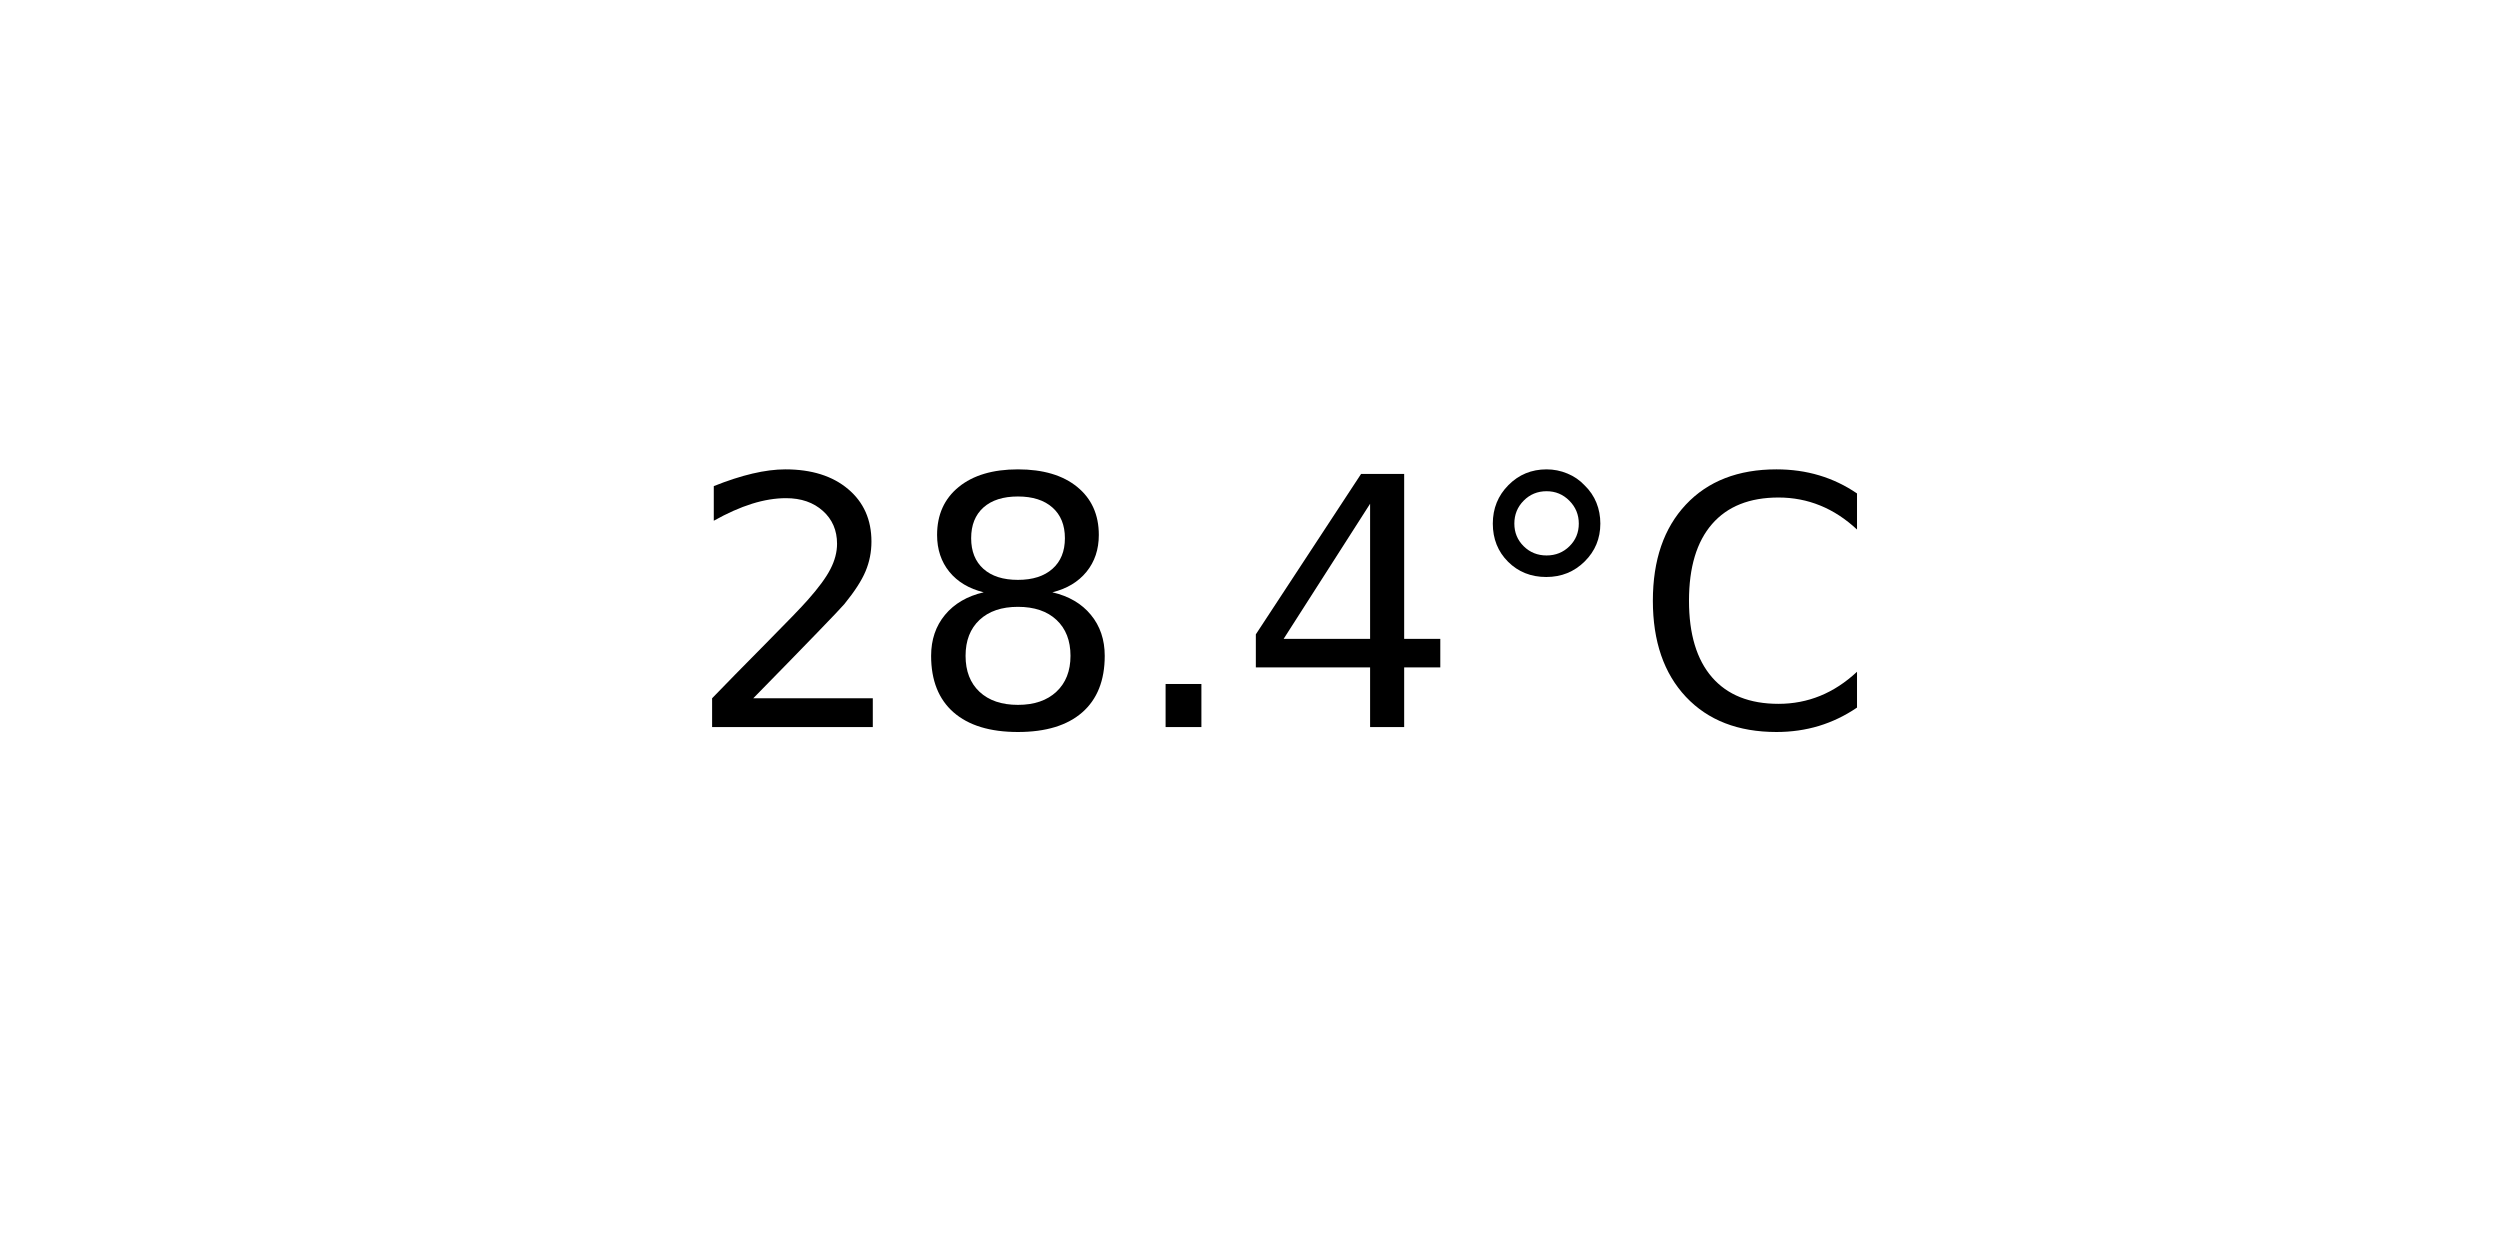
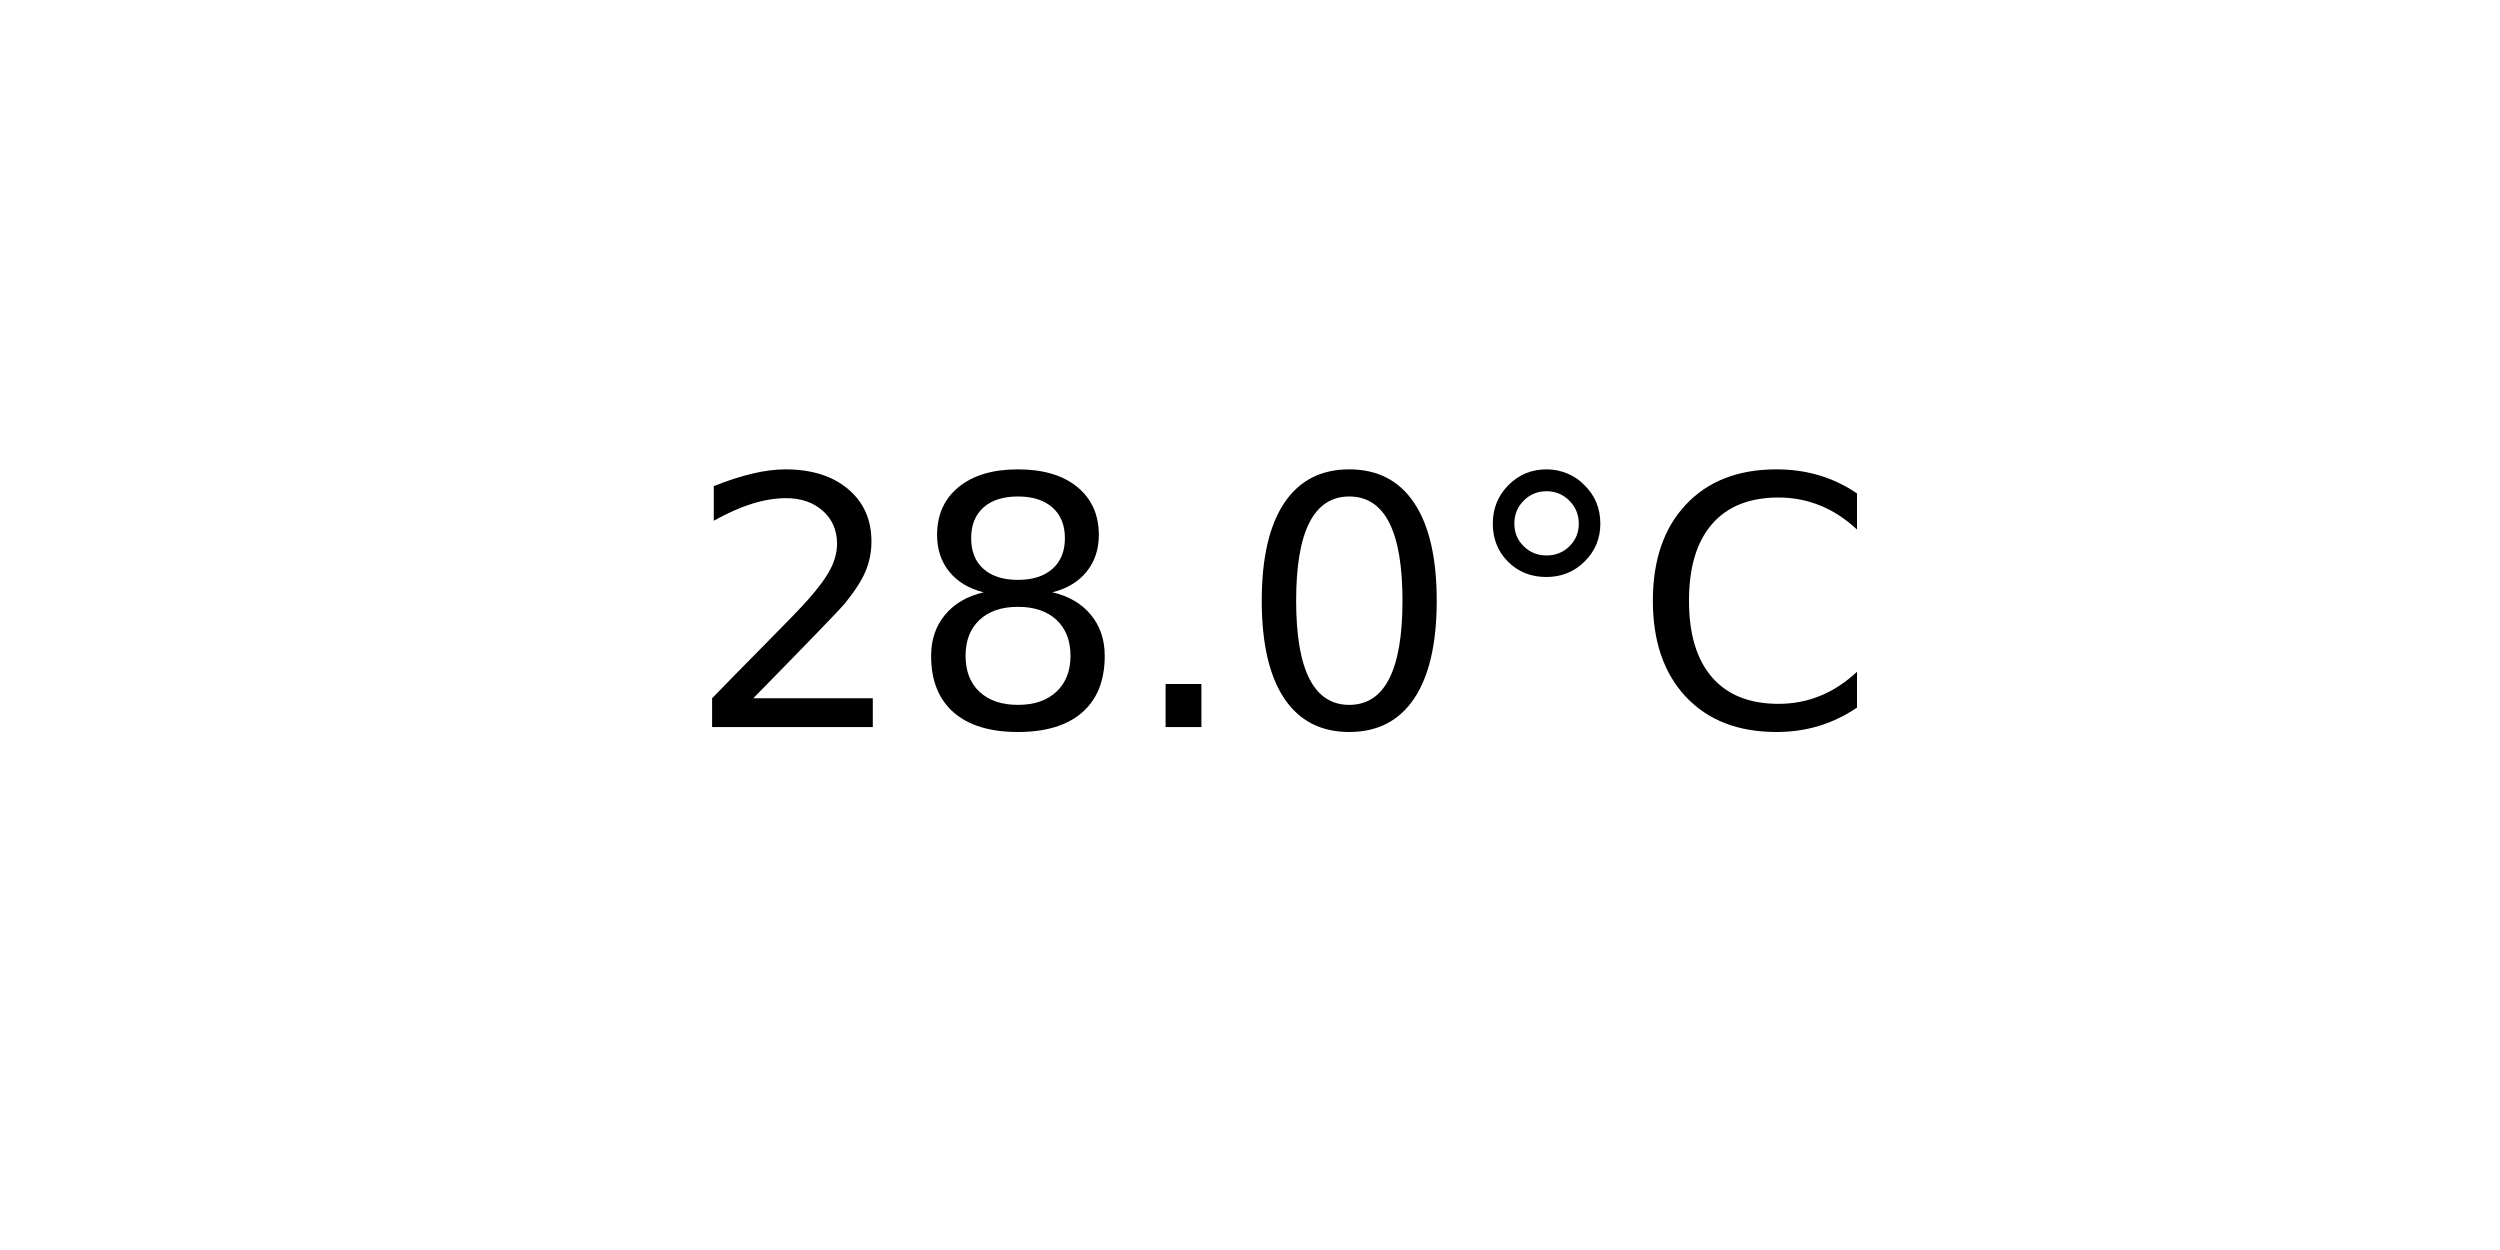
<svg xmlns="http://www.w3.org/2000/svg" xmlns:xlink="http://www.w3.org/1999/xlink" width="72pt" height="36pt" viewBox="0 0 72 36" version="1.1">
  <defs>
    <style type="text/css">*{stroke-linejoin: round; stroke-linecap: butt}</style>
  </defs>
  <g id="figure_1">
    <g id="axes_1">
      <g id="text_1">
        <g transform="translate(19.77578 20.93937) scale(0.1 -0.1)">
          <defs>
            <path id="DejaVuSans-32" d="M 1228 531  L 3431 531  L 3431 0  L 469 0  L 469 531  Q 828 903 1448 1529  Q 2069 2156 2228 2338  Q 2531 2678 2651 2914  Q 2772 3150 2772 3378  Q 2772 3750 2511 3984  Q 2250 4219 1831 4219  Q 1534 4219 1204 4116  Q 875 4013 500 3803  L 500 4441  Q 881 4594 1212 4672  Q 1544 4750 1819 4750  Q 2544 4750 2975 4387  Q 3406 4025 3406 3419  Q 3406 3131 3298 2873  Q 3191 2616 2906 2266  Q 2828 2175 2409 1742  Q 1991 1309 1228 531  z " transform="scale(0.015625)" />
            <path id="DejaVuSans-38" d="M 2034 2216  Q 1584 2216 1326 1975  Q 1069 1734 1069 1313  Q 1069 891 1326 650  Q 1584 409 2034 409  Q 2484 409 2743 651  Q 3003 894 3003 1313  Q 3003 1734 2745 1975  Q 2488 2216 2034 2216  z M 1403 2484  Q 997 2584 770 2862  Q 544 3141 544 3541  Q 544 4100 942 4425  Q 1341 4750 2034 4750  Q 2731 4750 3128 4425  Q 3525 4100 3525 3541  Q 3525 3141 3298 2862  Q 3072 2584 2669 2484  Q 3125 2378 3379 2068  Q 3634 1759 3634 1313  Q 3634 634 3220 271  Q 2806 -91 2034 -91  Q 1263 -91 848 271  Q 434 634 434 1313  Q 434 1759 690 2068  Q 947 2378 1403 2484  z M 1172 3481  Q 1172 3119 1398 2916  Q 1625 2713 2034 2713  Q 2441 2713 2670 2916  Q 2900 3119 2900 3481  Q 2900 3844 2670 4047  Q 2441 4250 2034 4250  Q 1625 4250 1398 4047  Q 1172 3844 1172 3481  z " transform="scale(0.015625)" />
            <path id="DejaVuSans-2e" d="M 684 794  L 1344 794  L 1344 0  L 684 0  L 684 794  z " transform="scale(0.015625)" />
-             <path id="DejaVuSans-34" d="M 2419 4116  L 825 1625  L 2419 1625  L 2419 4116  z M 2253 4666  L 3047 4666  L 3047 1625  L 3713 1625  L 3713 1100  L 3047 1100  L 3047 0  L 2419 0  L 2419 1100  L 313 1100  L 313 1709  L 2253 4666  z " transform="scale(0.015625)" />
+             <path id="DejaVuSans-30" d="M 2034 4250  Q 1547 4250 1301 3770  Q 1056 3291 1056 2328  Q 1056 1369 1301 889  Q 1547 409 2034 409  Q 2525 409 2770 889  Q 3016 1369 3016 2328  Q 3016 3291 2770 3770  Q 2525 4250 2034 4250  z M 2034 4750  Q 2819 4750 3233 4129  Q 3647 3509 3647 2328  Q 3647 1150 3233 529  Q 2819 -91 2034 -91  Q 1250 -91 836 529  Q 422 1150 422 2328  Q 422 3509 836 4129  Q 1250 4750 2034 4750  z " transform="scale(0.015625)" />
            <path id="DejaVuSans-b0" d="M 1600 4347  Q 1350 4347 1178 4173  Q 1006 4000 1006 3750  Q 1006 3503 1178 3333  Q 1350 3163 1600 3163  Q 1850 3163 2022 3333  Q 2194 3503 2194 3750  Q 2194 3997 2020 4172  Q 1847 4347 1600 4347  z M 1600 4750  Q 1800 4750 1984 4673  Q 2169 4597 2303 4453  Q 2447 4313 2519 4134  Q 2591 3956 2591 3750  Q 2591 3338 2302 3052  Q 2013 2766 1594 2766  Q 1172 2766 890 3047  Q 609 3328 609 3750  Q 609 4169 896 4459  Q 1184 4750 1600 4750  z " transform="scale(0.015625)" />
            <path id="DejaVuSans-43" d="M 4122 4306  L 4122 3641  Q 3803 3938 3442 4084  Q 3081 4231 2675 4231  Q 1875 4231 1450 3742  Q 1025 3253 1025 2328  Q 1025 1406 1450 917  Q 1875 428 2675 428  Q 3081 428 3442 575  Q 3803 722 4122 1019  L 4122 359  Q 3791 134 3420 21  Q 3050 -91 2638 -91  Q 1578 -91 968 557  Q 359 1206 359 2328  Q 359 3453 968 4101  Q 1578 4750 2638 4750  Q 3056 4750 3426 4639  Q 3797 4528 4122 4306  z " transform="scale(0.015625)" />
          </defs>
          <use xlink:href="#DejaVuSans-32" />
          <use xlink:href="#DejaVuSans-38" x="63.623" />
          <use xlink:href="#DejaVuSans-2e" x="127.246" />
-           <use xlink:href="#DejaVuSans-34" x="159.033" />
+           <use xlink:href="#DejaVuSans-30" x="159.033" />
          <use xlink:href="#DejaVuSans-b0" x="222.656" />
          <use xlink:href="#DejaVuSans-43" x="272.656" />
        </g>
      </g>
    </g>
  </g>
</svg>
